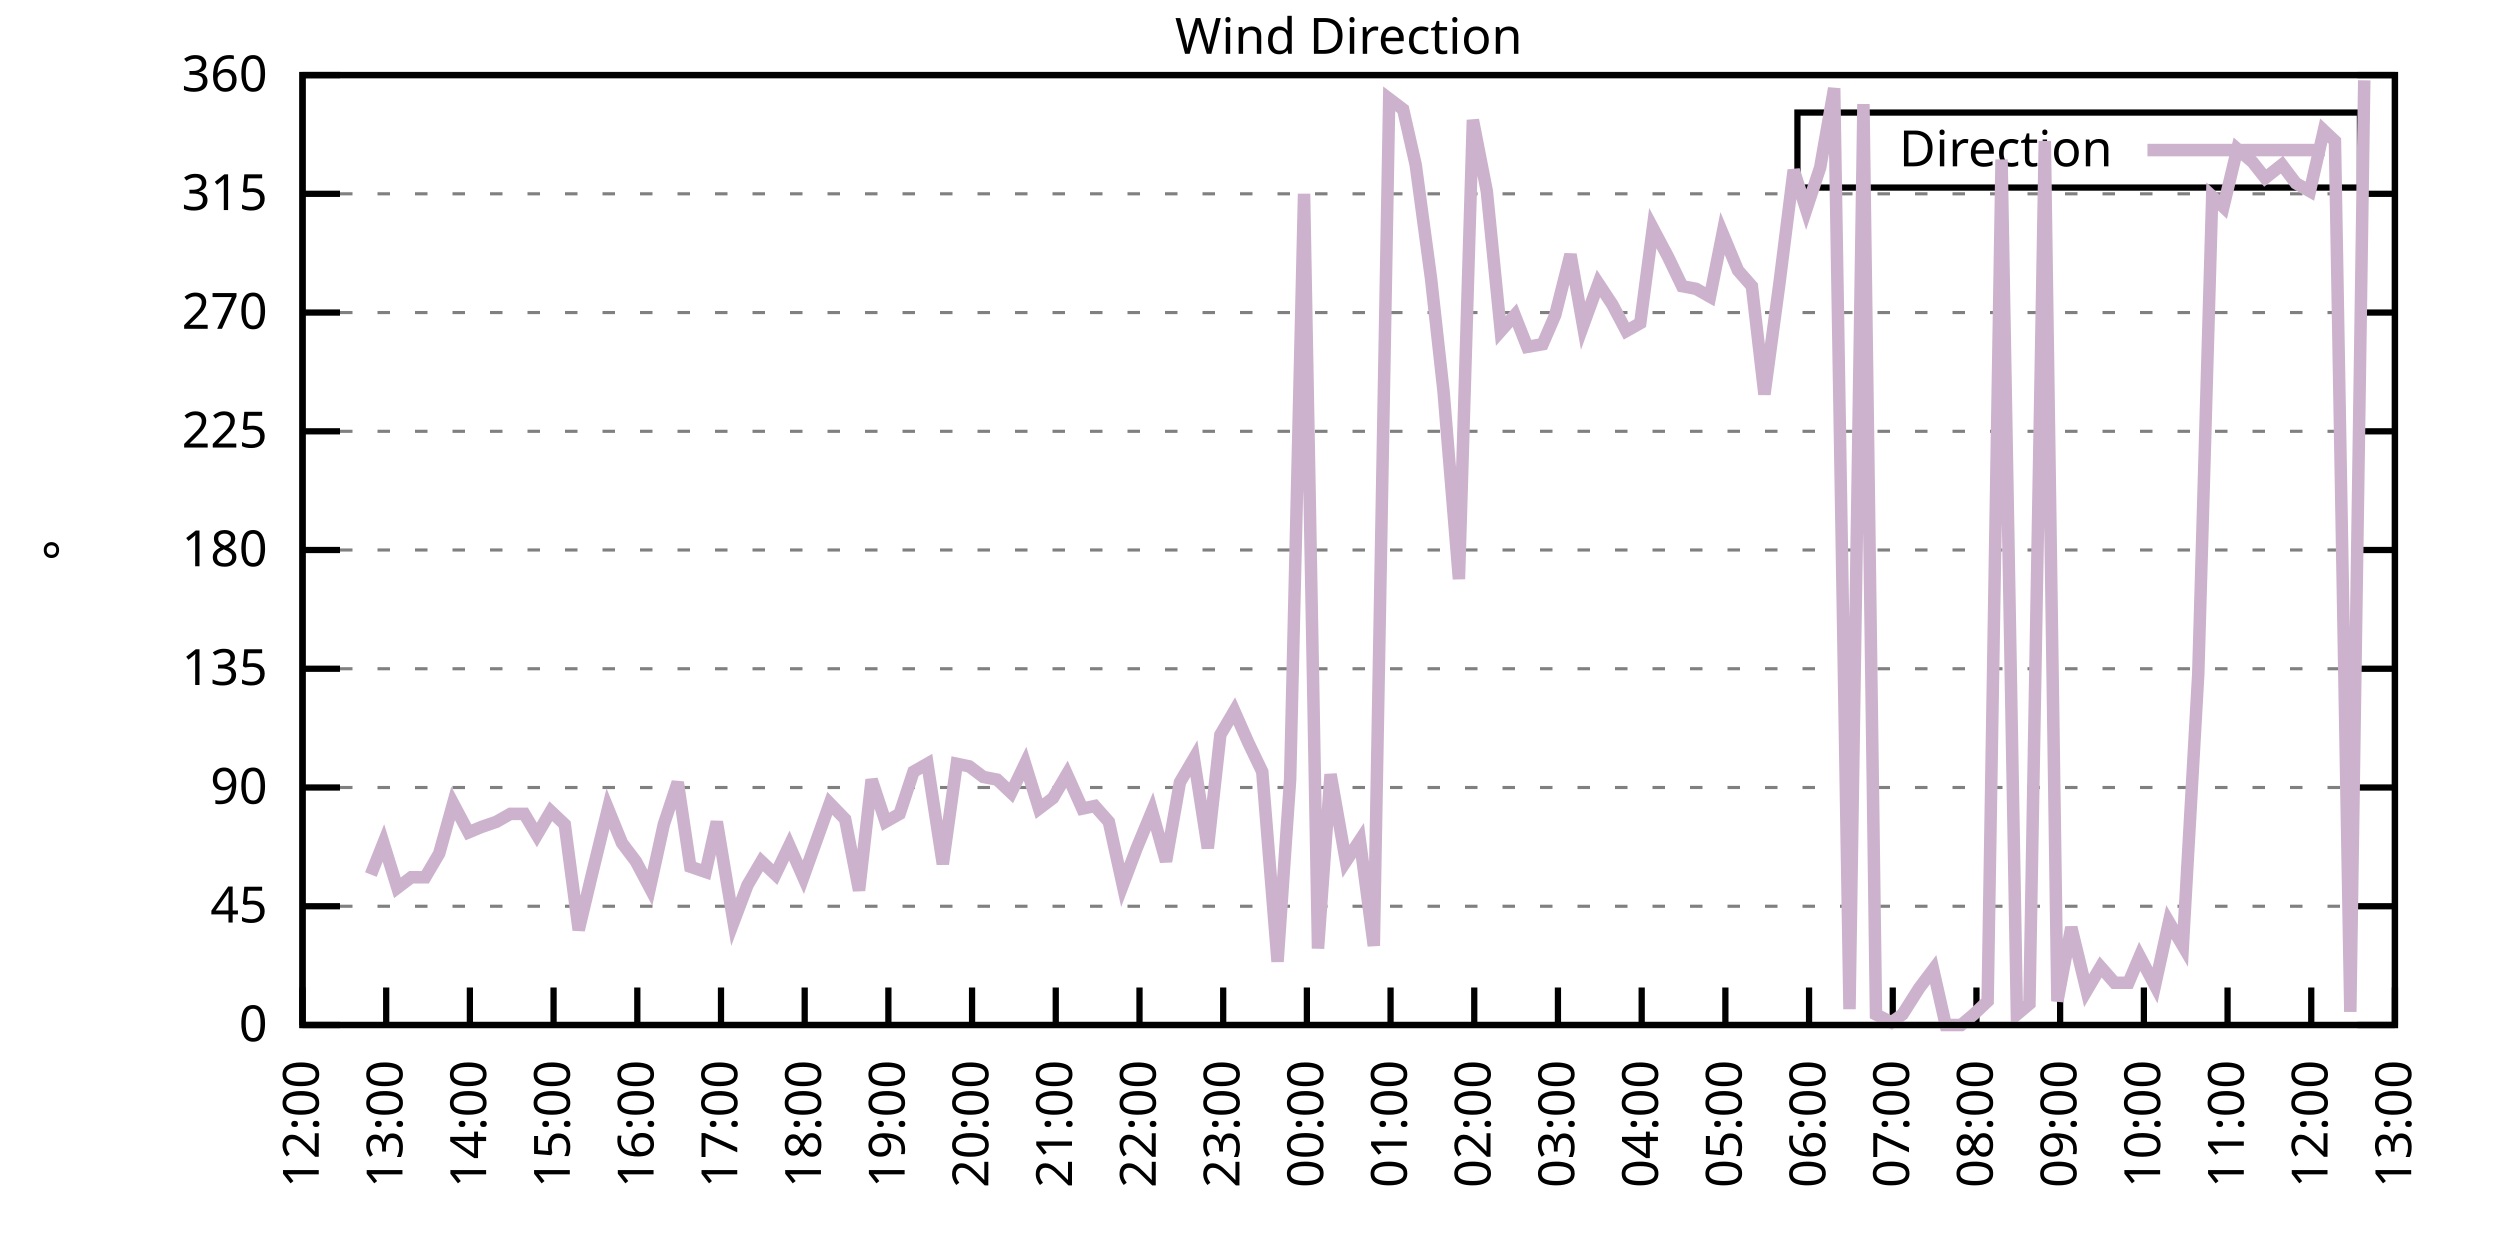
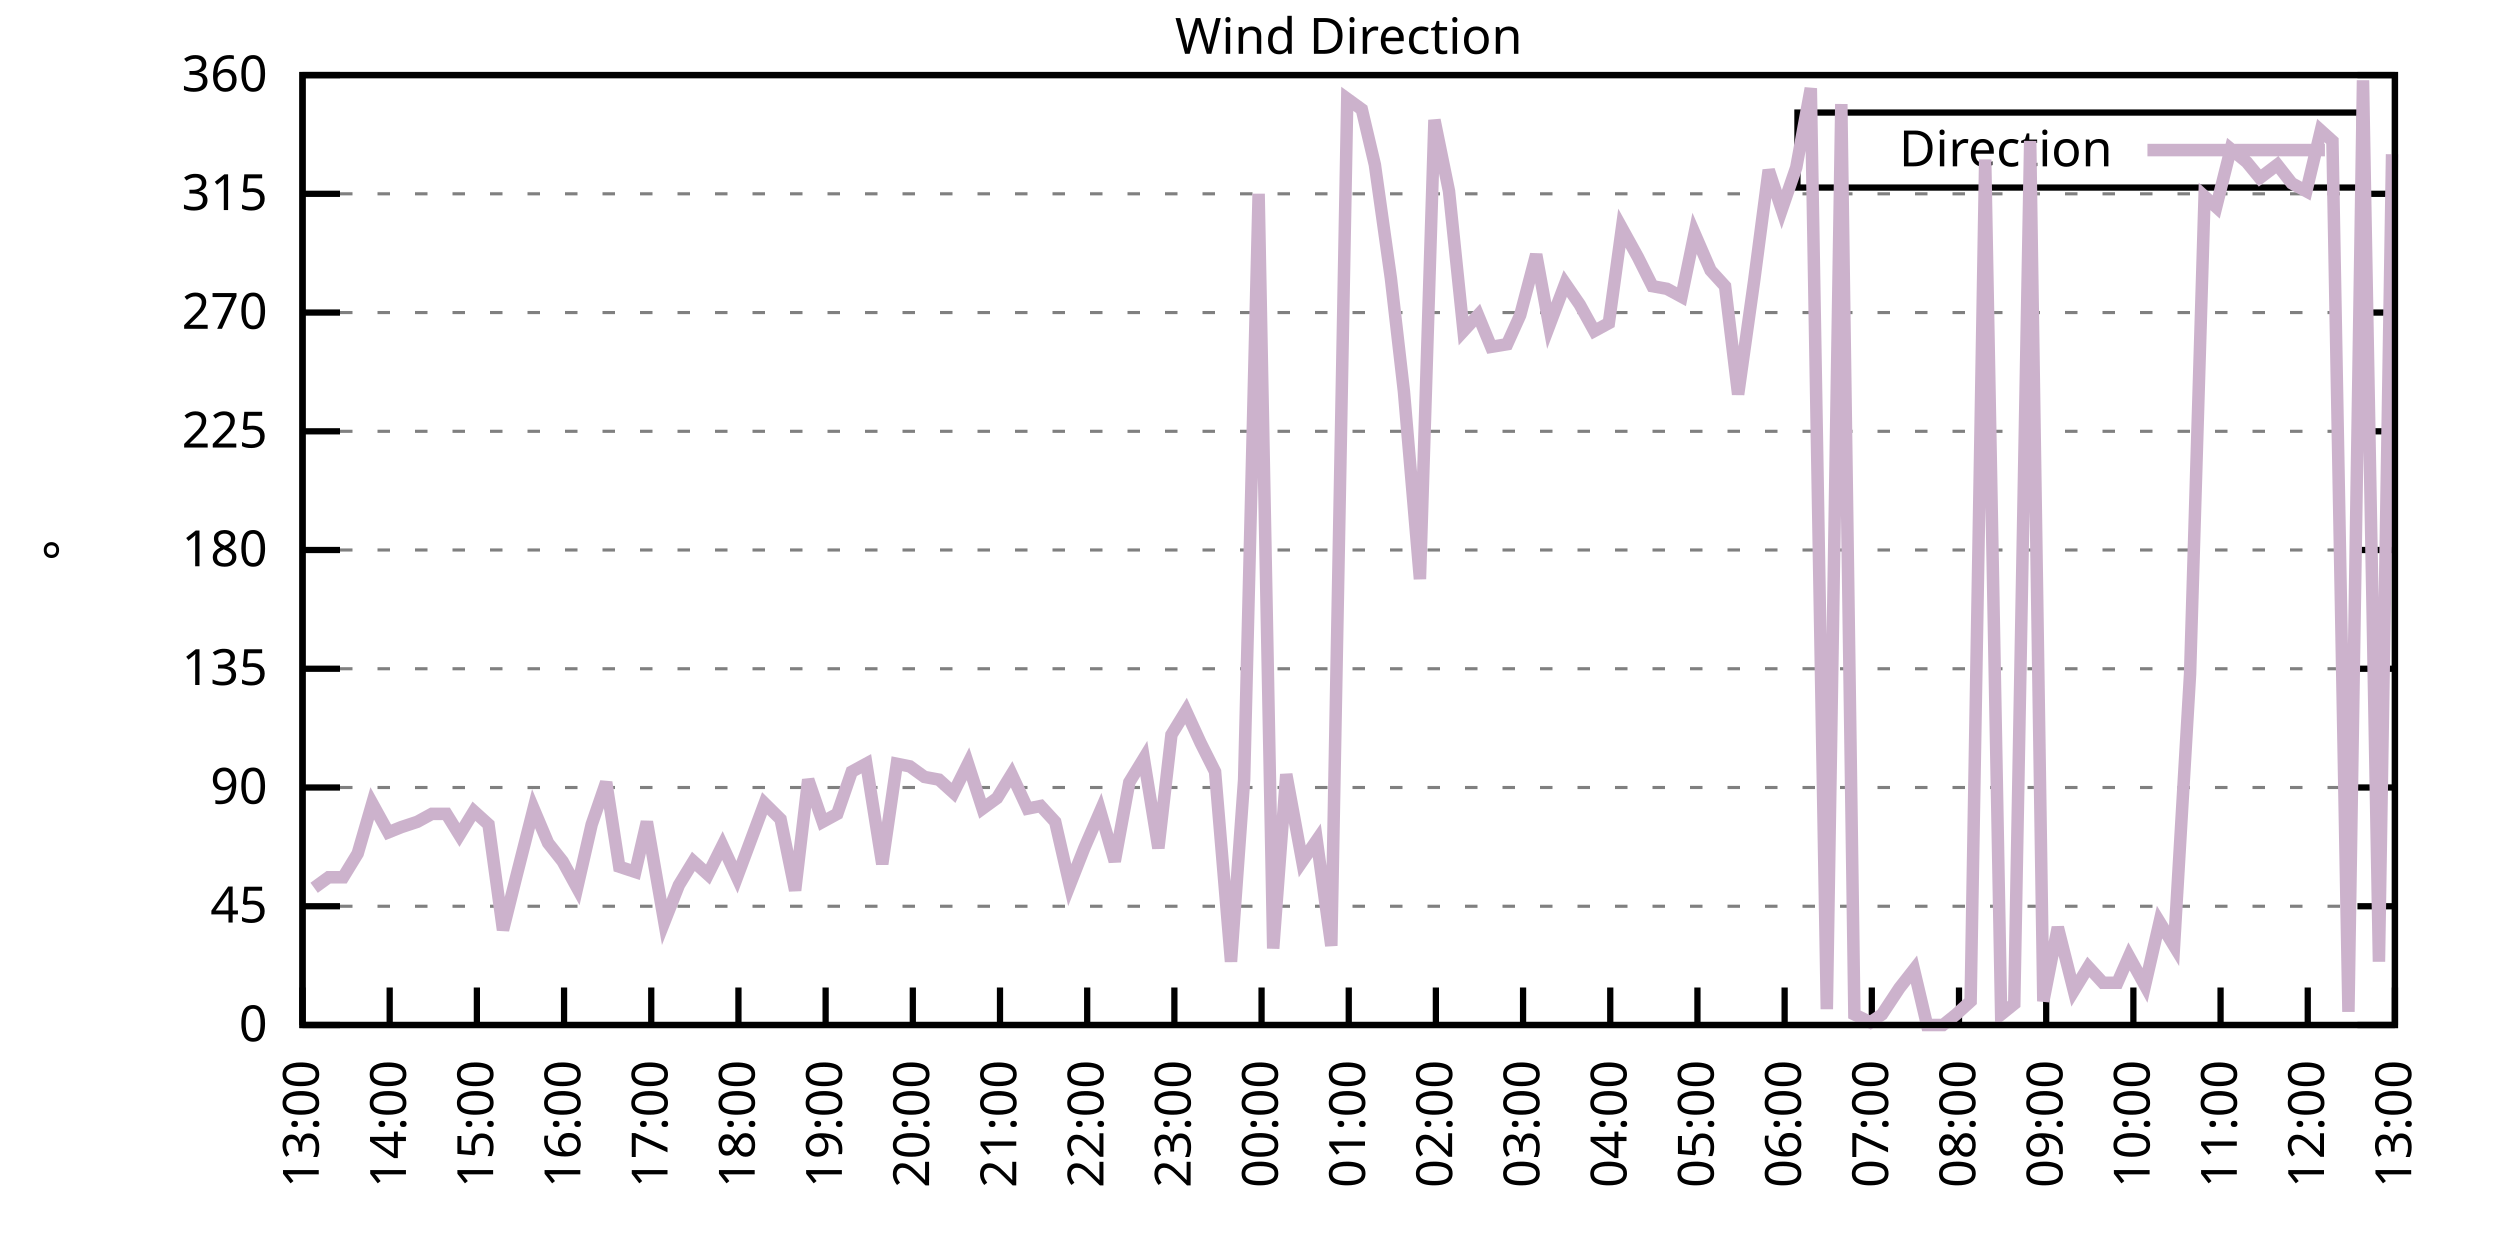
<svg xmlns="http://www.w3.org/2000/svg" xmlns:xlink="http://www.w3.org/1999/xlink" width="400" height="200" viewBox="0 0 400 200">
  <g id="gnuplot_canvas">
    <rect x="0" y="0" width="400" height="200" fill="none" />
    <defs>
      <circle id="gpDot" r="0.5" stroke-width="0.5" stroke="currentColor" />
      <path id="gpPt0" stroke-width="0.333" stroke="currentColor" d="M-1,0 h2 M0,-1 v2" />
      <path id="gpPt1" stroke-width="0.333" stroke="currentColor" d="M-1,-1 L1,1 M1,-1 L-1,1" />
      <path id="gpPt2" stroke-width="0.333" stroke="currentColor" d="M-1,0 L1,0 M0,-1 L0,1 M-1,-1 L1,1 M-1,1 L1,-1" />
      <rect id="gpPt3" stroke-width="0.333" stroke="currentColor" x="-1" y="-1" width="2" height="2" />
      <rect id="gpPt4" stroke-width="0.333" stroke="currentColor" fill="currentColor" x="-1" y="-1" width="2" height="2" />
      <circle id="gpPt5" stroke-width="0.333" stroke="currentColor" cx="0" cy="0" r="1" />
      <use xlink:href="#gpPt5" id="gpPt6" fill="currentColor" stroke="none" />
      <path id="gpPt7" stroke-width="0.333" stroke="currentColor" d="M0,-1.33 L-1.33,0.67 L1.33,0.67 z" />
      <use xlink:href="#gpPt7" id="gpPt8" fill="currentColor" stroke="none" />
      <use xlink:href="#gpPt7" id="gpPt9" stroke="currentColor" transform="rotate(180)" />
      <use xlink:href="#gpPt9" id="gpPt10" fill="currentColor" stroke="none" />
      <use xlink:href="#gpPt3" id="gpPt11" stroke="currentColor" transform="rotate(45)" />
      <use xlink:href="#gpPt11" id="gpPt12" fill="currentColor" stroke="none" />
      <path id="gpPt13" stroke-width="0.333" stroke="currentColor" d="M0,1.330 L1.265,0.411 L0.782,-1.067 L-0.782,-1.076 L-1.265,0.411 z" />
      <use xlink:href="#gpPt13" id="gpPt14" fill="currentColor" stroke="none" />
      <filter id="textbox" filterUnits="objectBoundingBox" x="0" y="0" height="1" width="1">
        <feFlood flood-color="white" flood-opacity="1" result="bgnd" />
        <feComposite in="SourceGraphic" in2="bgnd" operator="atop" />
      </filter>
      <filter id="greybox" filterUnits="objectBoundingBox" x="0" y="0" height="1" width="1">
        <feFlood flood-color="lightgrey" flood-opacity="1" result="grey" />
        <feComposite in="SourceGraphic" in2="grey" operator="atop" />
      </filter>
    </defs>
    <g fill="none" color="white" stroke="currentColor" stroke-width="1.00" stroke-linecap="butt" stroke-linejoin="miter">
</g>
    <g fill="none" color="black" stroke="currentColor" stroke-width="1.00" stroke-linecap="butt" stroke-linejoin="miter">
      <g stroke="none" shape-rendering="crispEdges">
        <polygon fill="rgb(255, 255, 255)" points="48.40,164.00 383.18,164.00 383.18,12.02 48.40,12.02 " />
      </g>
    </g>
    <g fill="none" color="black" stroke="currentColor" stroke-width="1.00" stroke-linecap="butt" stroke-linejoin="miter">
</g>
    <g fill="none" color="black" stroke="black" stroke-width="0.50" stroke-linecap="butt" stroke-linejoin="miter">
</g>
    <g fill="none" color="gray" stroke="currentColor" stroke-width="0.50" stroke-linecap="butt" stroke-linejoin="miter">
      <path stroke="gray" stroke-dasharray="2,4" class="gridline" d="M48.40,164.00 L383.19,164.00  " />
    </g>
    <g fill="none" color="gray" stroke="gray" stroke-width="1.00" stroke-linecap="butt" stroke-linejoin="miter">
</g>
    <g fill="none" color="black" stroke="currentColor" stroke-width="1.00" stroke-linecap="butt" stroke-linejoin="miter">
      <path stroke="black" d="M48.40,164.00 L54.40,164.00 M383.19,164.00 L377.19,164.00  " />
      <g transform="translate(42.80,166.60)" stroke="none" fill="black" font-family="Sans" font-size="8.00" text-anchor="end">
        <text>
          <tspan font-family="Sans"> 0</tspan>
        </text>
      </g>
    </g>
    <g fill="none" color="black" stroke="currentColor" stroke-width="1.00" stroke-linecap="butt" stroke-linejoin="miter">
</g>
    <g fill="none" color="black" stroke="black" stroke-width="0.50" stroke-linecap="butt" stroke-linejoin="miter">
</g>
    <g fill="none" color="gray" stroke="currentColor" stroke-width="0.50" stroke-linecap="butt" stroke-linejoin="miter">
      <path stroke="gray" stroke-dasharray="2,4" class="gridline" d="M48.40,145.00 L383.19,145.00  " />
    </g>
    <g fill="none" color="gray" stroke="gray" stroke-width="1.00" stroke-linecap="butt" stroke-linejoin="miter">
</g>
    <g fill="none" color="black" stroke="currentColor" stroke-width="1.00" stroke-linecap="butt" stroke-linejoin="miter">
      <path stroke="black" d="M48.40,145.00 L54.40,145.00 M383.19,145.00 L377.19,145.00  " />
      <g transform="translate(42.80,147.60)" stroke="none" fill="black" font-family="Sans" font-size="8.00" text-anchor="end">
        <text>
          <tspan font-family="Sans"> 45</tspan>
        </text>
      </g>
    </g>
    <g fill="none" color="black" stroke="currentColor" stroke-width="1.00" stroke-linecap="butt" stroke-linejoin="miter">
</g>
    <g fill="none" color="black" stroke="black" stroke-width="0.50" stroke-linecap="butt" stroke-linejoin="miter">
</g>
    <g fill="none" color="gray" stroke="currentColor" stroke-width="0.50" stroke-linecap="butt" stroke-linejoin="miter">
      <path stroke="gray" stroke-dasharray="2,4" class="gridline" d="M48.40,126.00 L383.19,126.00  " />
    </g>
    <g fill="none" color="gray" stroke="gray" stroke-width="1.00" stroke-linecap="butt" stroke-linejoin="miter">
</g>
    <g fill="none" color="black" stroke="currentColor" stroke-width="1.00" stroke-linecap="butt" stroke-linejoin="miter">
      <path stroke="black" d="M48.40,126.00 L54.40,126.00 M383.19,126.00 L377.19,126.00  " />
      <g transform="translate(42.80,128.60)" stroke="none" fill="black" font-family="Sans" font-size="8.00" text-anchor="end">
        <text>
          <tspan font-family="Sans"> 90</tspan>
        </text>
      </g>
    </g>
    <g fill="none" color="black" stroke="currentColor" stroke-width="1.00" stroke-linecap="butt" stroke-linejoin="miter">
</g>
    <g fill="none" color="black" stroke="black" stroke-width="0.50" stroke-linecap="butt" stroke-linejoin="miter">
</g>
    <g fill="none" color="gray" stroke="currentColor" stroke-width="0.50" stroke-linecap="butt" stroke-linejoin="miter">
      <path stroke="gray" stroke-dasharray="2,4" class="gridline" d="M48.40,107.00 L383.19,107.00  " />
    </g>
    <g fill="none" color="gray" stroke="gray" stroke-width="1.00" stroke-linecap="butt" stroke-linejoin="miter">
</g>
    <g fill="none" color="black" stroke="currentColor" stroke-width="1.00" stroke-linecap="butt" stroke-linejoin="miter">
      <path stroke="black" d="M48.40,107.00 L54.40,107.00 M383.19,107.00 L377.19,107.00  " />
      <g transform="translate(42.80,109.60)" stroke="none" fill="black" font-family="Sans" font-size="8.00" text-anchor="end">
        <text>
          <tspan font-family="Sans"> 135</tspan>
        </text>
      </g>
    </g>
    <g fill="none" color="black" stroke="currentColor" stroke-width="1.00" stroke-linecap="butt" stroke-linejoin="miter">
</g>
    <g fill="none" color="black" stroke="black" stroke-width="0.50" stroke-linecap="butt" stroke-linejoin="miter">
</g>
    <g fill="none" color="gray" stroke="currentColor" stroke-width="0.50" stroke-linecap="butt" stroke-linejoin="miter">
      <path stroke="gray" stroke-dasharray="2,4" class="gridline" d="M48.40,88.00 L383.19,88.00  " />
    </g>
    <g fill="none" color="gray" stroke="gray" stroke-width="1.00" stroke-linecap="butt" stroke-linejoin="miter">
</g>
    <g fill="none" color="black" stroke="currentColor" stroke-width="1.00" stroke-linecap="butt" stroke-linejoin="miter">
      <path stroke="black" d="M48.40,88.00 L54.40,88.00 M383.19,88.00 L377.19,88.00  " />
      <g transform="translate(42.80,90.60)" stroke="none" fill="black" font-family="Sans" font-size="8.00" text-anchor="end">
        <text>
          <tspan font-family="Sans"> 180</tspan>
        </text>
      </g>
    </g>
    <g fill="none" color="black" stroke="currentColor" stroke-width="1.00" stroke-linecap="butt" stroke-linejoin="miter">
</g>
    <g fill="none" color="black" stroke="black" stroke-width="0.50" stroke-linecap="butt" stroke-linejoin="miter">
</g>
    <g fill="none" color="gray" stroke="currentColor" stroke-width="0.50" stroke-linecap="butt" stroke-linejoin="miter">
      <path stroke="gray" stroke-dasharray="2,4" class="gridline" d="M48.40,69.01 L383.19,69.01  " />
    </g>
    <g fill="none" color="gray" stroke="gray" stroke-width="1.00" stroke-linecap="butt" stroke-linejoin="miter">
</g>
    <g fill="none" color="black" stroke="currentColor" stroke-width="1.00" stroke-linecap="butt" stroke-linejoin="miter">
      <path stroke="black" d="M48.40,69.01 L54.40,69.01 M383.19,69.01 L377.19,69.01  " />
      <g transform="translate(42.80,71.61)" stroke="none" fill="black" font-family="Sans" font-size="8.00" text-anchor="end">
        <text>
          <tspan font-family="Sans"> 225</tspan>
        </text>
      </g>
    </g>
    <g fill="none" color="black" stroke="currentColor" stroke-width="1.00" stroke-linecap="butt" stroke-linejoin="miter">
</g>
    <g fill="none" color="black" stroke="black" stroke-width="0.50" stroke-linecap="butt" stroke-linejoin="miter">
</g>
    <g fill="none" color="gray" stroke="currentColor" stroke-width="0.50" stroke-linecap="butt" stroke-linejoin="miter">
      <path stroke="gray" stroke-dasharray="2,4" class="gridline" d="M48.40,50.01 L383.19,50.01  " />
    </g>
    <g fill="none" color="gray" stroke="gray" stroke-width="1.00" stroke-linecap="butt" stroke-linejoin="miter">
</g>
    <g fill="none" color="black" stroke="currentColor" stroke-width="1.00" stroke-linecap="butt" stroke-linejoin="miter">
      <path stroke="black" d="M48.40,50.01 L54.40,50.01 M383.19,50.01 L377.19,50.01  " />
      <g transform="translate(42.80,52.61)" stroke="none" fill="black" font-family="Sans" font-size="8.00" text-anchor="end">
        <text>
          <tspan font-family="Sans"> 270</tspan>
        </text>
      </g>
    </g>
    <g fill="none" color="black" stroke="currentColor" stroke-width="1.00" stroke-linecap="butt" stroke-linejoin="miter">
</g>
    <g fill="none" color="black" stroke="black" stroke-width="0.50" stroke-linecap="butt" stroke-linejoin="miter">
</g>
    <g fill="none" color="gray" stroke="currentColor" stroke-width="0.50" stroke-linecap="butt" stroke-linejoin="miter">
      <path stroke="gray" stroke-dasharray="2,4" class="gridline" d="M48.40,31.01 L383.19,31.01  " />
    </g>
    <g fill="none" color="gray" stroke="gray" stroke-width="1.00" stroke-linecap="butt" stroke-linejoin="miter">
</g>
    <g fill="none" color="black" stroke="currentColor" stroke-width="1.00" stroke-linecap="butt" stroke-linejoin="miter">
      <path stroke="black" d="M48.40,31.01 L54.40,31.01 M383.19,31.01 L377.19,31.01  " />
      <g transform="translate(42.80,33.61)" stroke="none" fill="black" font-family="Sans" font-size="8.00" text-anchor="end">
        <text>
          <tspan font-family="Sans"> 315</tspan>
        </text>
      </g>
    </g>
    <g fill="none" color="black" stroke="currentColor" stroke-width="1.00" stroke-linecap="butt" stroke-linejoin="miter">
</g>
    <g fill="none" color="black" stroke="black" stroke-width="0.50" stroke-linecap="butt" stroke-linejoin="miter">
</g>
    <g fill="none" color="gray" stroke="currentColor" stroke-width="0.50" stroke-linecap="butt" stroke-linejoin="miter">
      <path stroke="gray" stroke-dasharray="2,4" class="gridline" d="M48.40,12.01 L383.19,12.01  " />
    </g>
    <g fill="none" color="gray" stroke="gray" stroke-width="1.00" stroke-linecap="butt" stroke-linejoin="miter">
</g>
    <g fill="none" color="black" stroke="currentColor" stroke-width="1.00" stroke-linecap="butt" stroke-linejoin="miter">
      <path stroke="black" d="M48.40,12.01 L54.40,12.01 M383.19,12.01 L377.19,12.01  " />
      <g transform="translate(42.80,14.61)" stroke="none" fill="black" font-family="Sans" font-size="8.00" text-anchor="end">
        <text>
          <tspan font-family="Sans"> 360</tspan>
        </text>
      </g>
    </g>
    <g fill="none" color="black" stroke="currentColor" stroke-width="1.00" stroke-linecap="butt" stroke-linejoin="miter">
      <path stroke="black" d="M48.40,164.00 L48.40,158.00  " />
      <g transform="translate(51.00,169.60) rotate(270.00)" stroke="none" fill="black" font-family="Sans" font-size="8.00" text-anchor="end">
        <text>
-           <tspan font-family="Sans">12:00</tspan>
-         </text>
-       </g>
-     </g>
-     <g fill="none" color="black" stroke="currentColor" stroke-width="1.00" stroke-linecap="butt" stroke-linejoin="miter">
-       <path stroke="black" d="M61.79,164.00 L61.79,158.00  " />
-       <g transform="translate(64.39,169.60) rotate(270.00)" stroke="none" fill="black" font-family="Sans" font-size="8.00" text-anchor="end">
-         <text>
          <tspan font-family="Sans">13:00</tspan>
        </text>
      </g>
    </g>
    <g fill="none" color="black" stroke="currentColor" stroke-width="1.00" stroke-linecap="butt" stroke-linejoin="miter">
-       <path stroke="black" d="M75.18,164.00 L75.18,158.00  " />
-       <g transform="translate(77.78,169.60) rotate(270.00)" stroke="none" fill="black" font-family="Sans" font-size="8.00" text-anchor="end">
+       <path stroke="black" d="M62.35,164.00 L62.35,158.00  " />
+       <g transform="translate(64.95,169.60) rotate(270.00)" stroke="none" fill="black" font-family="Sans" font-size="8.00" text-anchor="end">
        <text>
          <tspan font-family="Sans">14:00</tspan>
        </text>
      </g>
    </g>
    <g fill="none" color="black" stroke="currentColor" stroke-width="1.00" stroke-linecap="butt" stroke-linejoin="miter">
-       <path stroke="black" d="M88.57,164.00 L88.57,158.00  " />
-       <g transform="translate(91.17,169.60) rotate(270.00)" stroke="none" fill="black" font-family="Sans" font-size="8.00" text-anchor="end">
+       <path stroke="black" d="M76.30,164.00 L76.30,158.00  " />
+       <g transform="translate(78.90,169.60) rotate(270.00)" stroke="none" fill="black" font-family="Sans" font-size="8.00" text-anchor="end">
        <text>
          <tspan font-family="Sans">15:00</tspan>
        </text>
      </g>
    </g>
    <g fill="none" color="black" stroke="currentColor" stroke-width="1.00" stroke-linecap="butt" stroke-linejoin="miter">
-       <path stroke="black" d="M101.97,164.00 L101.97,158.00  " />
-       <g transform="translate(104.57,169.60) rotate(270.00)" stroke="none" fill="black" font-family="Sans" font-size="8.00" text-anchor="end">
+       <path stroke="black" d="M90.25,164.00 L90.25,158.00  " />
+       <g transform="translate(92.85,169.60) rotate(270.00)" stroke="none" fill="black" font-family="Sans" font-size="8.00" text-anchor="end">
        <text>
          <tspan font-family="Sans">16:00</tspan>
        </text>
      </g>
    </g>
    <g fill="none" color="black" stroke="currentColor" stroke-width="1.00" stroke-linecap="butt" stroke-linejoin="miter">
-       <path stroke="black" d="M115.36,164.00 L115.36,158.00  " />
-       <g transform="translate(117.96,169.60) rotate(270.00)" stroke="none" fill="black" font-family="Sans" font-size="8.00" text-anchor="end">
+       <path stroke="black" d="M104.20,164.00 L104.20,158.00  " />
+       <g transform="translate(106.80,169.60) rotate(270.00)" stroke="none" fill="black" font-family="Sans" font-size="8.00" text-anchor="end">
        <text>
          <tspan font-family="Sans">17:00</tspan>
        </text>
      </g>
    </g>
    <g fill="none" color="black" stroke="currentColor" stroke-width="1.00" stroke-linecap="butt" stroke-linejoin="miter">
-       <path stroke="black" d="M128.75,164.00 L128.75,158.00  " />
-       <g transform="translate(131.35,169.60) rotate(270.00)" stroke="none" fill="black" font-family="Sans" font-size="8.00" text-anchor="end">
+       <path stroke="black" d="M118.15,164.00 L118.15,158.00  " />
+       <g transform="translate(120.75,169.60) rotate(270.00)" stroke="none" fill="black" font-family="Sans" font-size="8.00" text-anchor="end">
        <text>
          <tspan font-family="Sans">18:00</tspan>
        </text>
      </g>
    </g>
    <g fill="none" color="black" stroke="currentColor" stroke-width="1.00" stroke-linecap="butt" stroke-linejoin="miter">
-       <path stroke="black" d="M142.14,164.00 L142.14,158.00  " />
-       <g transform="translate(144.74,169.60) rotate(270.00)" stroke="none" fill="black" font-family="Sans" font-size="8.00" text-anchor="end">
+       <path stroke="black" d="M132.10,164.00 L132.10,158.00  " />
+       <g transform="translate(134.70,169.60) rotate(270.00)" stroke="none" fill="black" font-family="Sans" font-size="8.00" text-anchor="end">
        <text>
          <tspan font-family="Sans">19:00</tspan>
        </text>
      </g>
    </g>
    <g fill="none" color="black" stroke="currentColor" stroke-width="1.00" stroke-linecap="butt" stroke-linejoin="miter">
-       <path stroke="black" d="M155.53,164.00 L155.53,158.00  " />
-       <g transform="translate(158.13,169.60) rotate(270.00)" stroke="none" fill="black" font-family="Sans" font-size="8.00" text-anchor="end">
+       <path stroke="black" d="M146.05,164.00 L146.05,158.00  " />
+       <g transform="translate(148.65,169.60) rotate(270.00)" stroke="none" fill="black" font-family="Sans" font-size="8.00" text-anchor="end">
        <text>
          <tspan font-family="Sans">20:00</tspan>
        </text>
      </g>
    </g>
    <g fill="none" color="black" stroke="currentColor" stroke-width="1.00" stroke-linecap="butt" stroke-linejoin="miter">
-       <path stroke="black" d="M168.92,164.00 L168.92,158.00  " />
-       <g transform="translate(171.52,169.60) rotate(270.00)" stroke="none" fill="black" font-family="Sans" font-size="8.00" text-anchor="end">
+       <path stroke="black" d="M160.00,164.00 L160.00,158.00  " />
+       <g transform="translate(162.60,169.60) rotate(270.00)" stroke="none" fill="black" font-family="Sans" font-size="8.00" text-anchor="end">
        <text>
          <tspan font-family="Sans">21:00</tspan>
        </text>
      </g>
    </g>
    <g fill="none" color="black" stroke="currentColor" stroke-width="1.00" stroke-linecap="butt" stroke-linejoin="miter">
-       <path stroke="black" d="M182.32,164.00 L182.32,158.00  " />
-       <g transform="translate(184.92,169.60) rotate(270.00)" stroke="none" fill="black" font-family="Sans" font-size="8.00" text-anchor="end">
+       <path stroke="black" d="M173.95,164.00 L173.95,158.00  " />
+       <g transform="translate(176.55,169.60) rotate(270.00)" stroke="none" fill="black" font-family="Sans" font-size="8.00" text-anchor="end">
        <text>
          <tspan font-family="Sans">22:00</tspan>
        </text>
      </g>
    </g>
    <g fill="none" color="black" stroke="currentColor" stroke-width="1.00" stroke-linecap="butt" stroke-linejoin="miter">
-       <path stroke="black" d="M195.71,164.00 L195.71,158.00  " />
-       <g transform="translate(198.31,169.60) rotate(270.00)" stroke="none" fill="black" font-family="Sans" font-size="8.00" text-anchor="end">
+       <path stroke="black" d="M187.90,164.00 L187.90,158.00  " />
+       <g transform="translate(190.50,169.60) rotate(270.00)" stroke="none" fill="black" font-family="Sans" font-size="8.00" text-anchor="end">
        <text>
          <tspan font-family="Sans">23:00</tspan>
        </text>
      </g>
    </g>
    <g fill="none" color="black" stroke="currentColor" stroke-width="1.00" stroke-linecap="butt" stroke-linejoin="miter">
-       <path stroke="black" d="M209.10,164.00 L209.10,158.00  " />
-       <g transform="translate(211.70,169.60) rotate(270.00)" stroke="none" fill="black" font-family="Sans" font-size="8.00" text-anchor="end">
+       <path stroke="black" d="M201.85,164.00 L201.85,158.00  " />
+       <g transform="translate(204.45,169.60) rotate(270.00)" stroke="none" fill="black" font-family="Sans" font-size="8.00" text-anchor="end">
        <text>
          <tspan font-family="Sans">00:00</tspan>
        </text>
      </g>
    </g>
    <g fill="none" color="black" stroke="currentColor" stroke-width="1.00" stroke-linecap="butt" stroke-linejoin="miter">
-       <path stroke="black" d="M222.49,164.00 L222.49,158.00  " />
-       <g transform="translate(225.09,169.60) rotate(270.00)" stroke="none" fill="black" font-family="Sans" font-size="8.00" text-anchor="end">
+       <path stroke="black" d="M215.80,164.00 L215.80,158.00  " />
+       <g transform="translate(218.40,169.60) rotate(270.00)" stroke="none" fill="black" font-family="Sans" font-size="8.00" text-anchor="end">
        <text>
          <tspan font-family="Sans">01:00</tspan>
        </text>
      </g>
    </g>
    <g fill="none" color="black" stroke="currentColor" stroke-width="1.00" stroke-linecap="butt" stroke-linejoin="miter">
-       <path stroke="black" d="M235.88,164.00 L235.88,158.00  " />
-       <g transform="translate(238.48,169.60) rotate(270.00)" stroke="none" fill="black" font-family="Sans" font-size="8.00" text-anchor="end">
+       <path stroke="black" d="M229.74,164.00 L229.74,158.00  " />
+       <g transform="translate(232.34,169.60) rotate(270.00)" stroke="none" fill="black" font-family="Sans" font-size="8.00" text-anchor="end">
        <text>
          <tspan font-family="Sans">02:00</tspan>
        </text>
      </g>
    </g>
    <g fill="none" color="black" stroke="currentColor" stroke-width="1.00" stroke-linecap="butt" stroke-linejoin="miter">
-       <path stroke="black" d="M249.27,164.00 L249.27,158.00  " />
-       <g transform="translate(251.87,169.60) rotate(270.00)" stroke="none" fill="black" font-family="Sans" font-size="8.00" text-anchor="end">
+       <path stroke="black" d="M243.69,164.00 L243.69,158.00  " />
+       <g transform="translate(246.29,169.60) rotate(270.00)" stroke="none" fill="black" font-family="Sans" font-size="8.00" text-anchor="end">
        <text>
          <tspan font-family="Sans">03:00</tspan>
        </text>
      </g>
    </g>
    <g fill="none" color="black" stroke="currentColor" stroke-width="1.00" stroke-linecap="butt" stroke-linejoin="miter">
-       <path stroke="black" d="M262.67,164.00 L262.67,158.00  " />
-       <g transform="translate(265.27,169.60) rotate(270.00)" stroke="none" fill="black" font-family="Sans" font-size="8.00" text-anchor="end">
+       <path stroke="black" d="M257.64,164.00 L257.64,158.00  " />
+       <g transform="translate(260.24,169.60) rotate(270.00)" stroke="none" fill="black" font-family="Sans" font-size="8.00" text-anchor="end">
        <text>
          <tspan font-family="Sans">04:00</tspan>
        </text>
      </g>
    </g>
    <g fill="none" color="black" stroke="currentColor" stroke-width="1.00" stroke-linecap="butt" stroke-linejoin="miter">
-       <path stroke="black" d="M276.06,164.00 L276.06,158.00  " />
-       <g transform="translate(278.66,169.60) rotate(270.00)" stroke="none" fill="black" font-family="Sans" font-size="8.00" text-anchor="end">
+       <path stroke="black" d="M271.59,164.00 L271.59,158.00  " />
+       <g transform="translate(274.19,169.60) rotate(270.00)" stroke="none" fill="black" font-family="Sans" font-size="8.00" text-anchor="end">
        <text>
          <tspan font-family="Sans">05:00</tspan>
        </text>
      </g>
    </g>
    <g fill="none" color="black" stroke="currentColor" stroke-width="1.00" stroke-linecap="butt" stroke-linejoin="miter">
-       <path stroke="black" d="M289.45,164.00 L289.45,158.00  " />
-       <g transform="translate(292.05,169.60) rotate(270.00)" stroke="none" fill="black" font-family="Sans" font-size="8.00" text-anchor="end">
+       <path stroke="black" d="M285.54,164.00 L285.54,158.00  " />
+       <g transform="translate(288.14,169.60) rotate(270.00)" stroke="none" fill="black" font-family="Sans" font-size="8.00" text-anchor="end">
        <text>
          <tspan font-family="Sans">06:00</tspan>
        </text>
      </g>
    </g>
    <g fill="none" color="black" stroke="currentColor" stroke-width="1.00" stroke-linecap="butt" stroke-linejoin="miter">
-       <path stroke="black" d="M302.84,164.00 L302.84,158.00  " />
-       <g transform="translate(305.44,169.60) rotate(270.00)" stroke="none" fill="black" font-family="Sans" font-size="8.00" text-anchor="end">
+       <path stroke="black" d="M299.49,164.00 L299.49,158.00  " />
+       <g transform="translate(302.09,169.60) rotate(270.00)" stroke="none" fill="black" font-family="Sans" font-size="8.00" text-anchor="end">
        <text>
          <tspan font-family="Sans">07:00</tspan>
        </text>
      </g>
    </g>
    <g fill="none" color="black" stroke="currentColor" stroke-width="1.00" stroke-linecap="butt" stroke-linejoin="miter">
-       <path stroke="black" d="M316.23,164.00 L316.23,158.00  " />
-       <g transform="translate(318.83,169.60) rotate(270.00)" stroke="none" fill="black" font-family="Sans" font-size="8.00" text-anchor="end">
+       <path stroke="black" d="M313.44,164.00 L313.44,158.00  " />
+       <g transform="translate(316.04,169.60) rotate(270.00)" stroke="none" fill="black" font-family="Sans" font-size="8.00" text-anchor="end">
        <text>
          <tspan font-family="Sans">08:00</tspan>
        </text>
      </g>
    </g>
    <g fill="none" color="black" stroke="currentColor" stroke-width="1.00" stroke-linecap="butt" stroke-linejoin="miter">
-       <path stroke="black" d="M329.62,164.00 L329.62,158.00  " />
-       <g transform="translate(332.22,169.60) rotate(270.00)" stroke="none" fill="black" font-family="Sans" font-size="8.00" text-anchor="end">
+       <path stroke="black" d="M327.39,164.00 L327.39,158.00  " />
+       <g transform="translate(329.99,169.60) rotate(270.00)" stroke="none" fill="black" font-family="Sans" font-size="8.00" text-anchor="end">
        <text>
          <tspan font-family="Sans">09:00</tspan>
        </text>
      </g>
    </g>
    <g fill="none" color="black" stroke="currentColor" stroke-width="1.00" stroke-linecap="butt" stroke-linejoin="miter">
-       <path stroke="black" d="M343.02,164.00 L343.02,158.00  " />
-       <g transform="translate(345.62,169.60) rotate(270.00)" stroke="none" fill="black" font-family="Sans" font-size="8.00" text-anchor="end">
+       <path stroke="black" d="M341.34,164.00 L341.34,158.00  " />
+       <g transform="translate(343.94,169.60) rotate(270.00)" stroke="none" fill="black" font-family="Sans" font-size="8.00" text-anchor="end">
        <text>
          <tspan font-family="Sans">10:00</tspan>
        </text>
      </g>
    </g>
    <g fill="none" color="black" stroke="currentColor" stroke-width="1.00" stroke-linecap="butt" stroke-linejoin="miter">
-       <path stroke="black" d="M356.41,164.00 L356.41,158.00  " />
-       <g transform="translate(359.01,169.60) rotate(270.00)" stroke="none" fill="black" font-family="Sans" font-size="8.00" text-anchor="end">
+       <path stroke="black" d="M355.29,164.00 L355.29,158.00  " />
+       <g transform="translate(357.89,169.60) rotate(270.00)" stroke="none" fill="black" font-family="Sans" font-size="8.00" text-anchor="end">
        <text>
          <tspan font-family="Sans">11:00</tspan>
        </text>
      </g>
    </g>
    <g fill="none" color="black" stroke="currentColor" stroke-width="1.00" stroke-linecap="butt" stroke-linejoin="miter">
-       <path stroke="black" d="M369.80,164.00 L369.80,158.00  " />
-       <g transform="translate(372.40,169.60) rotate(270.00)" stroke="none" fill="black" font-family="Sans" font-size="8.00" text-anchor="end">
+       <path stroke="black" d="M369.24,164.00 L369.24,158.00  " />
+       <g transform="translate(371.84,169.60) rotate(270.00)" stroke="none" fill="black" font-family="Sans" font-size="8.00" text-anchor="end">
        <text>
          <tspan font-family="Sans">12:00</tspan>
        </text>
      </g>
    </g>
    <g fill="none" color="black" stroke="currentColor" stroke-width="1.00" stroke-linecap="butt" stroke-linejoin="miter">
      <path stroke="black" d="M383.19,164.00 L383.19,158.00  " />
      <g transform="translate(385.79,169.60) rotate(270.00)" stroke="none" fill="black" font-family="Sans" font-size="8.00" text-anchor="end">
        <text>
          <tspan font-family="Sans">13:00</tspan>
        </text>
      </g>
    </g>
    <g fill="none" color="black" stroke="currentColor" stroke-width="1.00" stroke-linecap="butt" stroke-linejoin="miter">
</g>
    <g fill="none" color="black" stroke="currentColor" stroke-width="1.00" stroke-linecap="butt" stroke-linejoin="miter">
      <path stroke="black" d="M48.40,12.01 L48.40,164.00 L383.19,164.00 L383.19,12.01 L48.40,12.01 Z  " />
    </g>
    <g fill="none" color="black" stroke="currentColor" stroke-width="1.00" stroke-linecap="butt" stroke-linejoin="miter">
</g>
    <g fill="none" color="black" stroke="currentColor" stroke-width="1.00" stroke-linecap="butt" stroke-linejoin="miter">
      <path stroke="black" d="M287.59,30.01 L287.59,18.01 L377.59,18.01 L377.59,30.01 L287.59,30.01 Z  " />
    </g>
    <g id="Wind_direction_plot_1">
      <g fill="none" color="white" stroke="black" stroke-width="2.00" stroke-linecap="butt" stroke-linejoin="miter">
</g>
      <g fill="none" color="black" stroke="currentColor" stroke-width="2.00" stroke-linecap="butt" stroke-linejoin="miter">
        <g transform="translate(337.99,26.61)" stroke="none" fill="black" font-family="Sans" font-size="8.00" text-anchor="end">
          <text>
            <tspan font-family="Sans">Direction</tspan>
          </text>
        </g>
      </g>
      <g fill="none" color="black" stroke="currentColor" stroke-width="2.00" stroke-linecap="butt" stroke-linejoin="miter">
-         <path stroke="rgb(204, 178, 204)" d="M343.59,24.01 L371.99,24.01 M59.34,139.93 L61.35,134.87 L63.58,142.05 L65.81,140.36 L68.04,140.36 L70.27,136.56   L72.50,128.54 L74.96,133.18 L76.97,132.34 L79.42,131.49 L81.66,130.22 L83.89,130.22 L85.90,133.60 L88.13,129.80   L90.36,131.91 L92.59,148.80 L94.60,140.36 L97.28,129.38 L99.51,134.87 L101.74,137.82 L103.98,142.05 L106.21,131.91   L108.44,125.16 L110.45,138.67 L112.90,139.51 L114.69,131.49 L117.37,147.53 L119.60,141.62 L121.83,137.82 L124.06,139.93   L126.29,135.29 L128.53,140.36 L132.77,128.54 L135.22,131.07 L137.45,142.47 L139.46,124.74 L141.69,131.49 L143.93,130.22   L146.16,123.47 L148.39,122.20 L150.85,138.25 L153.08,122.20 L155.09,122.62 L157.32,124.31 L159.55,124.74 L161.78,126.85   L164.01,122.20 L166.25,129.38 L168.48,127.69 L170.71,123.89 L173.17,129.38 L175.17,128.96 L177.41,131.49 L179.64,141.62   L181.87,135.71 L184.32,129.80 L186.56,137.82 L188.79,125.16 L191.02,121.36 L193.25,135.71 L195.26,117.56 L197.49,113.76   L199.73,118.83 L201.96,123.47 L204.41,153.87 L206.42,124.74 L208.65,31.01 L210.88,151.76 L212.89,123.89 L215.35,137.82   L217.58,134.45 L219.81,151.33 L222.27,15.81 L224.50,17.50 L226.51,26.36 L228.96,44.52 L230.97,62.67 L233.43,92.65   L235.66,19.19 L237.89,30.59 L240.12,52.96 L242.36,50.43 L244.36,55.50 L246.82,55.07 L248.83,50.43 L251.28,40.72   L253.29,52.12 L255.75,45.36 L257.98,48.74 L260.21,52.96 L262.44,51.70 L264.45,36.50 L266.91,41.14 L269.14,45.79   L271.37,46.21 L273.60,47.47 L275.61,37.34 L278.07,43.25 L280.30,45.79 L282.31,63.10 L284.76,44.94 L286.99,27.21   L289.00,33.54 L291.23,26.79 L293.47,14.12 L295.92,161.47 L298.15,16.65 L300.16,162.31 L302.62,163.58 L304.40,162.31   L307.08,158.09 L309.31,155.13 L311.32,164.00 L313.78,164.00 L315.79,162.31 L318.02,160.20 L320.25,25.52 L322.70,162.31   L324.71,160.62 L327.17,22.56 L329.18,160.20 L331.41,148.38 L333.86,158.51 L336.10,154.71 L338.33,157.24 L340.56,157.24   L342.35,153.02 L344.80,157.67 L347.03,147.53 L349.26,151.33 L351.72,107.85 L353.95,31.43 L355.74,33.12 L357.97,23.83   L360.42,25.94 L362.43,28.48 L365.11,26.36 L367.34,29.32 L369.58,30.59 L371.81,20.88 L373.59,22.56 L376.05,161.89   L378.28,12.85  " />
+         <path stroke="rgb(204, 178, 204)" d="M343.59,24.01 L371.99,24.01 M50.26,142.05 L52.58,140.36 L54.91,140.36 L57.23,136.56 L59.56,128.54 L62.12,133.18   L64.21,132.34 L66.77,131.49 L69.09,130.22 L71.42,130.22 L73.51,133.60 L75.83,129.80 L78.16,131.91 L80.48,148.80   L82.58,140.36 L85.37,129.38 L87.69,134.87 L90.02,137.82 L92.34,142.05 L94.67,131.91 L96.99,125.16 L99.08,138.67   L101.64,139.51 L103.50,131.49 L106.29,147.53 L108.62,141.62 L110.94,137.82 L113.27,139.93 L115.59,135.29 L117.92,140.36   L122.33,128.54 L124.89,131.07 L127.22,142.47 L129.31,124.74 L131.63,131.49 L133.96,130.22 L136.28,123.47 L138.61,122.20   L141.16,138.25 L143.49,122.20 L145.58,122.62 L147.91,124.31 L150.23,124.74 L152.56,126.85 L154.88,122.20 L157.21,129.38   L159.53,127.69 L161.86,123.89 L164.41,129.38 L166.51,128.96 L168.83,131.49 L171.16,141.62 L173.48,135.71 L176.04,129.80   L178.36,137.82 L180.69,125.16 L183.01,121.36 L185.34,135.71 L187.43,117.56 L189.76,113.76 L192.08,118.83 L194.41,123.47   L196.96,153.87 L199.06,124.74 L201.38,31.01 L203.71,151.76 L205.80,123.89 L208.36,137.82 L210.68,134.45 L213.01,151.33   L215.56,15.81 L217.89,17.50 L219.98,26.36 L222.54,44.52 L224.63,62.67 L227.19,92.65 L229.51,19.19 L231.84,30.59   L234.16,52.96 L236.49,50.43 L238.58,55.50 L241.14,55.07 L243.23,50.43 L245.79,40.72 L247.88,52.12 L250.44,45.36   L252.76,48.74 L255.09,52.96 L257.41,51.70 L259.50,36.50 L262.06,41.14 L264.39,45.79 L266.71,46.21 L269.04,47.47   L271.13,37.34 L273.69,43.25 L276.01,45.79 L278.10,63.10 L280.66,44.94 L282.99,27.21 L285.08,33.54 L287.40,26.79   L289.73,14.12 L292.29,161.47 L294.61,16.65 L296.70,162.31 L299.26,163.58 L301.12,162.31 L303.91,158.09 L306.23,155.13   L308.33,164.00 L310.88,164.00 L312.98,162.31 L315.30,160.20 L317.63,25.52 L320.18,162.31 L322.28,160.62 L324.83,22.56   L326.93,160.20 L329.25,148.38 L331.81,158.51 L334.13,154.71 L336.46,157.24 L338.78,157.24 L340.64,153.02 L343.20,157.67   L345.53,147.53 L347.85,151.33 L350.41,107.85 L352.73,31.43 L354.59,33.12 L356.92,23.83 L359.48,25.94 L361.57,28.48   L364.36,26.36 L366.68,29.32 L369.01,30.59 L371.33,20.88 L373.19,22.56 L375.75,161.89 L378.08,12.85 L380.63,153.87   L382.73,24.68  " />
      </g>
    </g>
    <g fill="none" color="black" stroke="currentColor" stroke-width="2.00" stroke-linecap="butt" stroke-linejoin="miter">
</g>
    <g fill="none" color="black" stroke="black" stroke-width="1.00" stroke-linecap="butt" stroke-linejoin="miter">
</g>
    <g fill="none" color="black" stroke="currentColor" stroke-width="1.00" stroke-linecap="butt" stroke-linejoin="miter">
      <path stroke="black" d="M48.40,12.01 L48.40,164.00 L383.19,164.00 L383.19,12.01 L48.40,12.01 Z  " />
      <g transform="translate(12.80,88.01) rotate(270.00)" stroke="none" fill="black" font-family="Sans" font-size="8.00" text-anchor="middle">
        <text>
          <tspan font-family="Sans">°</tspan>
        </text>
      </g>
    </g>
    <g fill="none" color="black" stroke="currentColor" stroke-width="1.00" stroke-linecap="butt" stroke-linejoin="miter">
</g>
    <g fill="none" color="black" stroke="currentColor" stroke-width="1.00" stroke-linecap="butt" stroke-linejoin="miter">
      <g transform="translate(215.79,8.61)" stroke="none" fill="black" font-family="Sans" font-size="8.00" text-anchor="middle">
        <text>
          <tspan font-family="Sans">Wind Direction</tspan>
        </text>
      </g>
    </g>
    <g fill="none" color="black" stroke="currentColor" stroke-width="1.00" stroke-linecap="butt" stroke-linejoin="miter">
</g>
  </g>
</svg>
